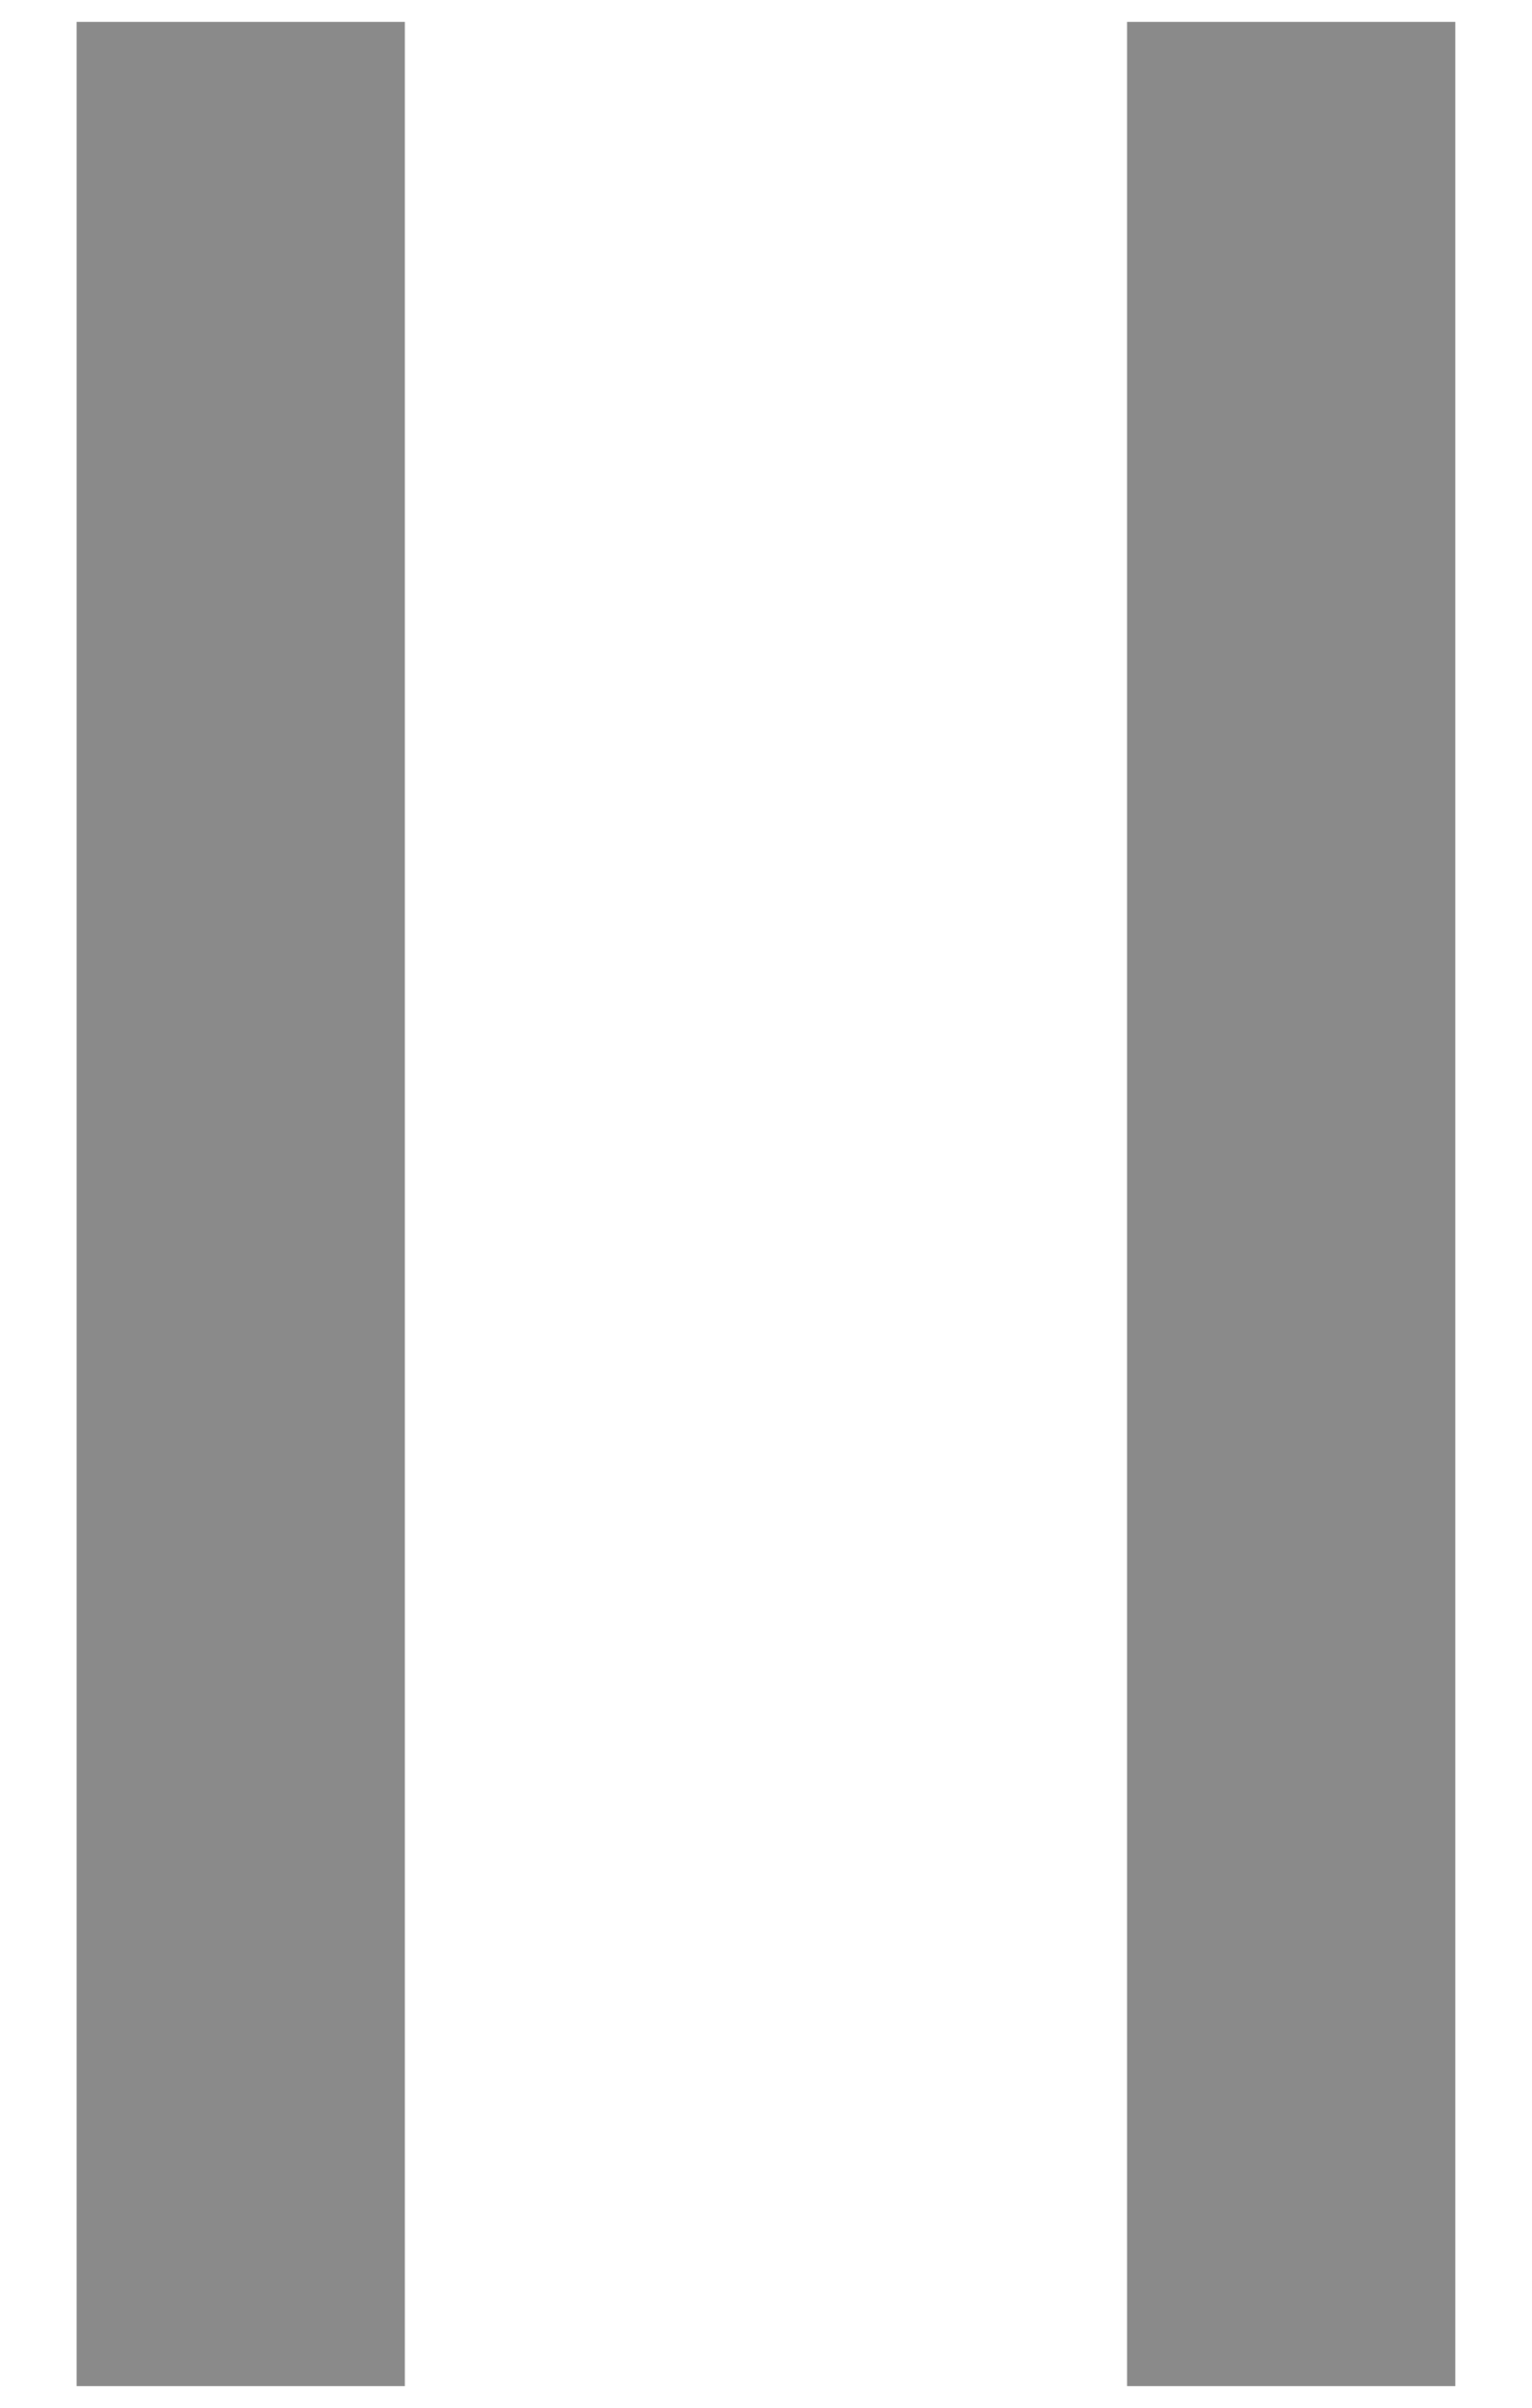
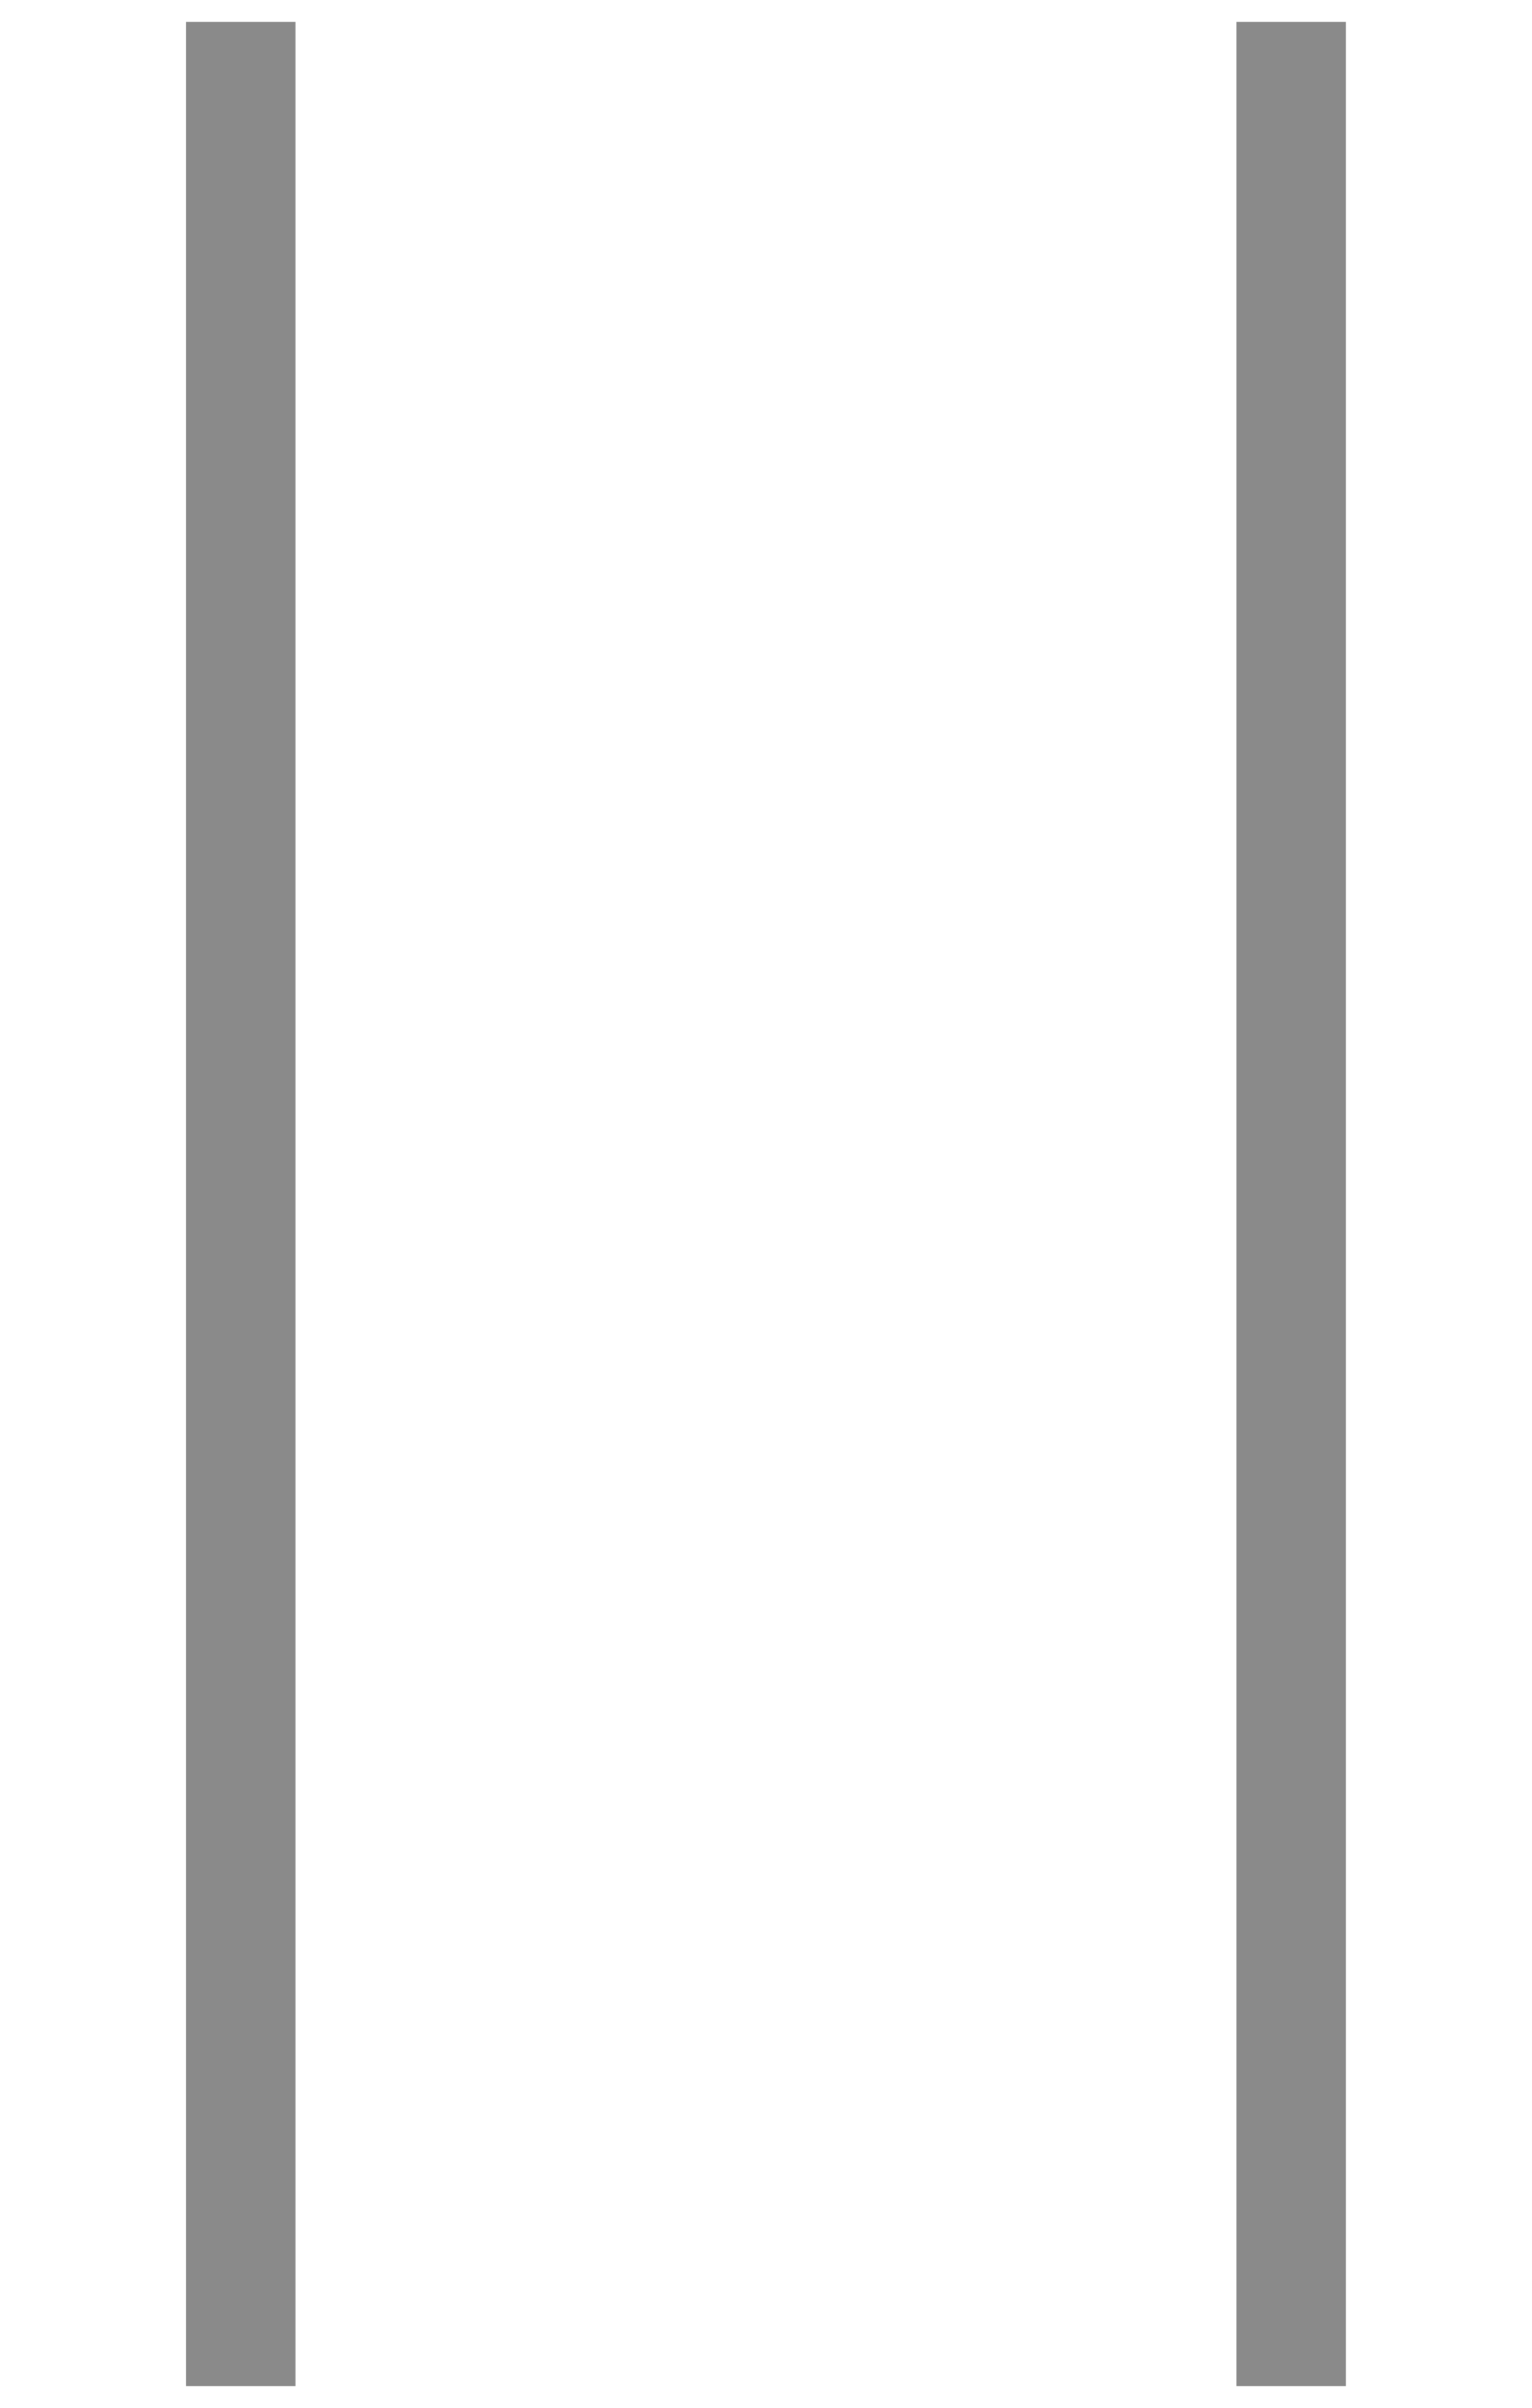
<svg xmlns="http://www.w3.org/2000/svg" width="14" height="22" viewBox="0 0 14 22" fill="none">
-   <path d="M2.2 0.2V21.8M11.8 0.2V21.8" stroke="#8a8a8a" stroke-width="3" />
+   <path d="M2.2 0.2V21.8M11.8 0.2V21.8" stroke="#8a8a8a" strokeWidth="3" />
</svg>
